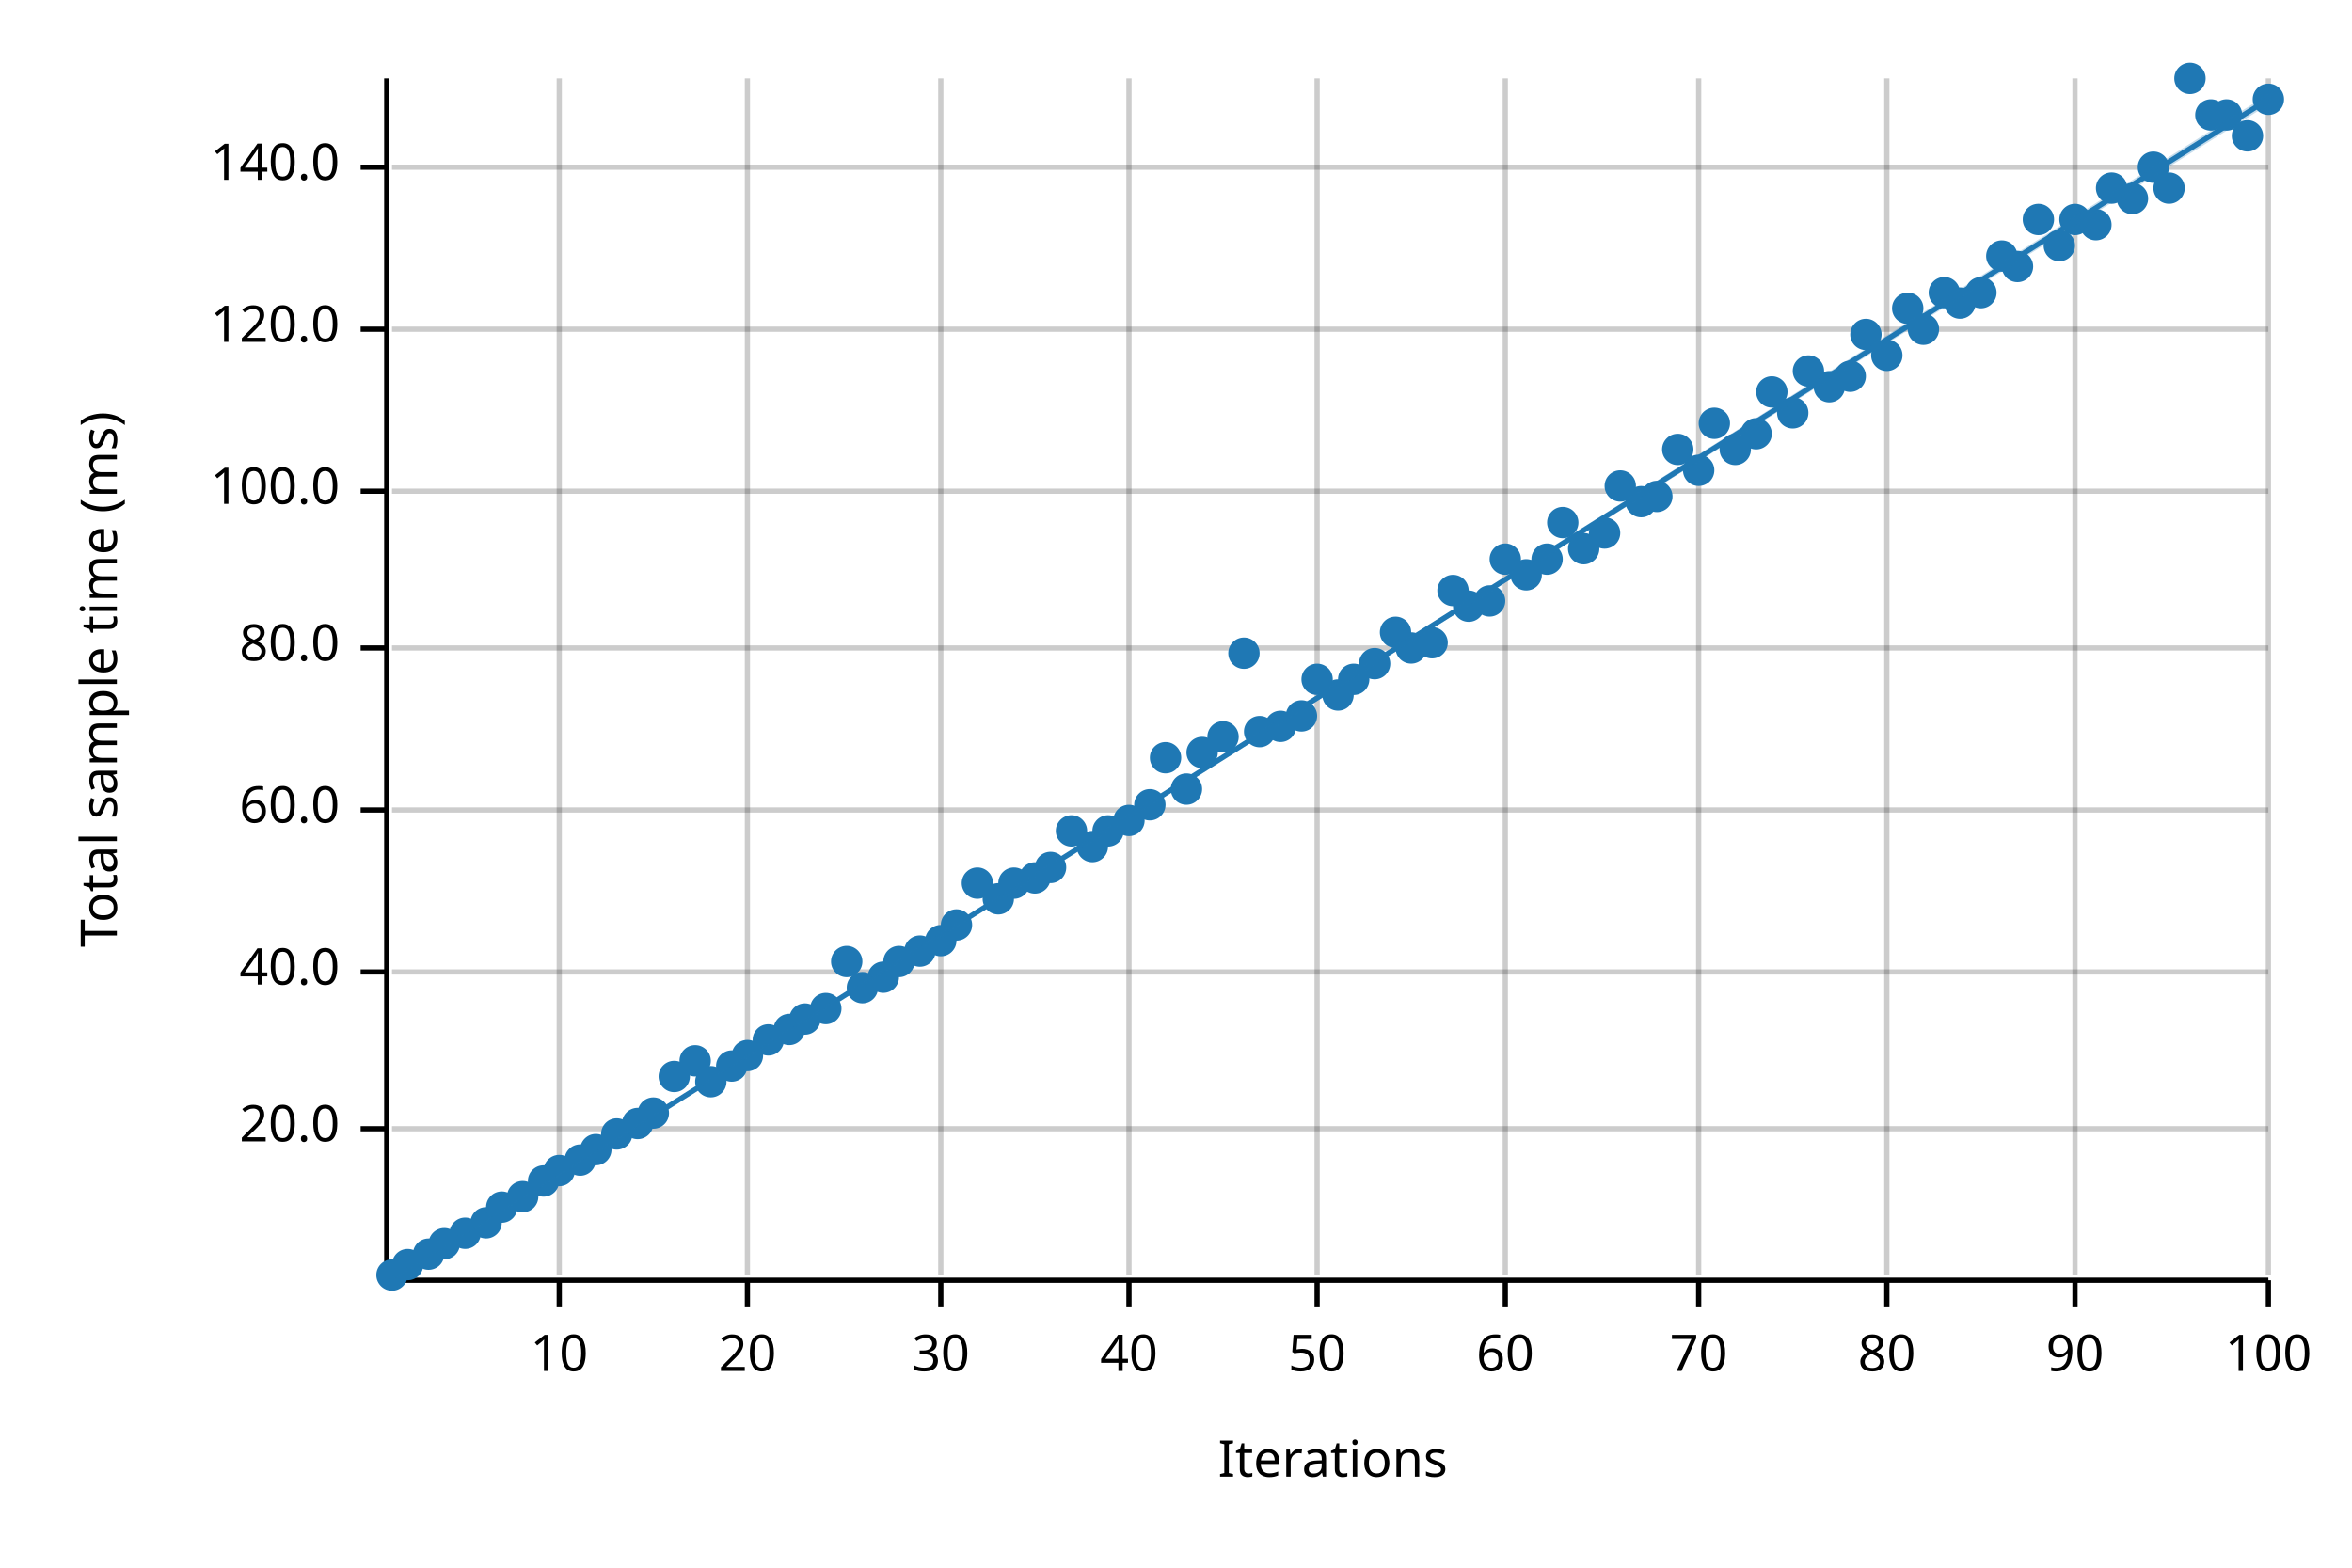
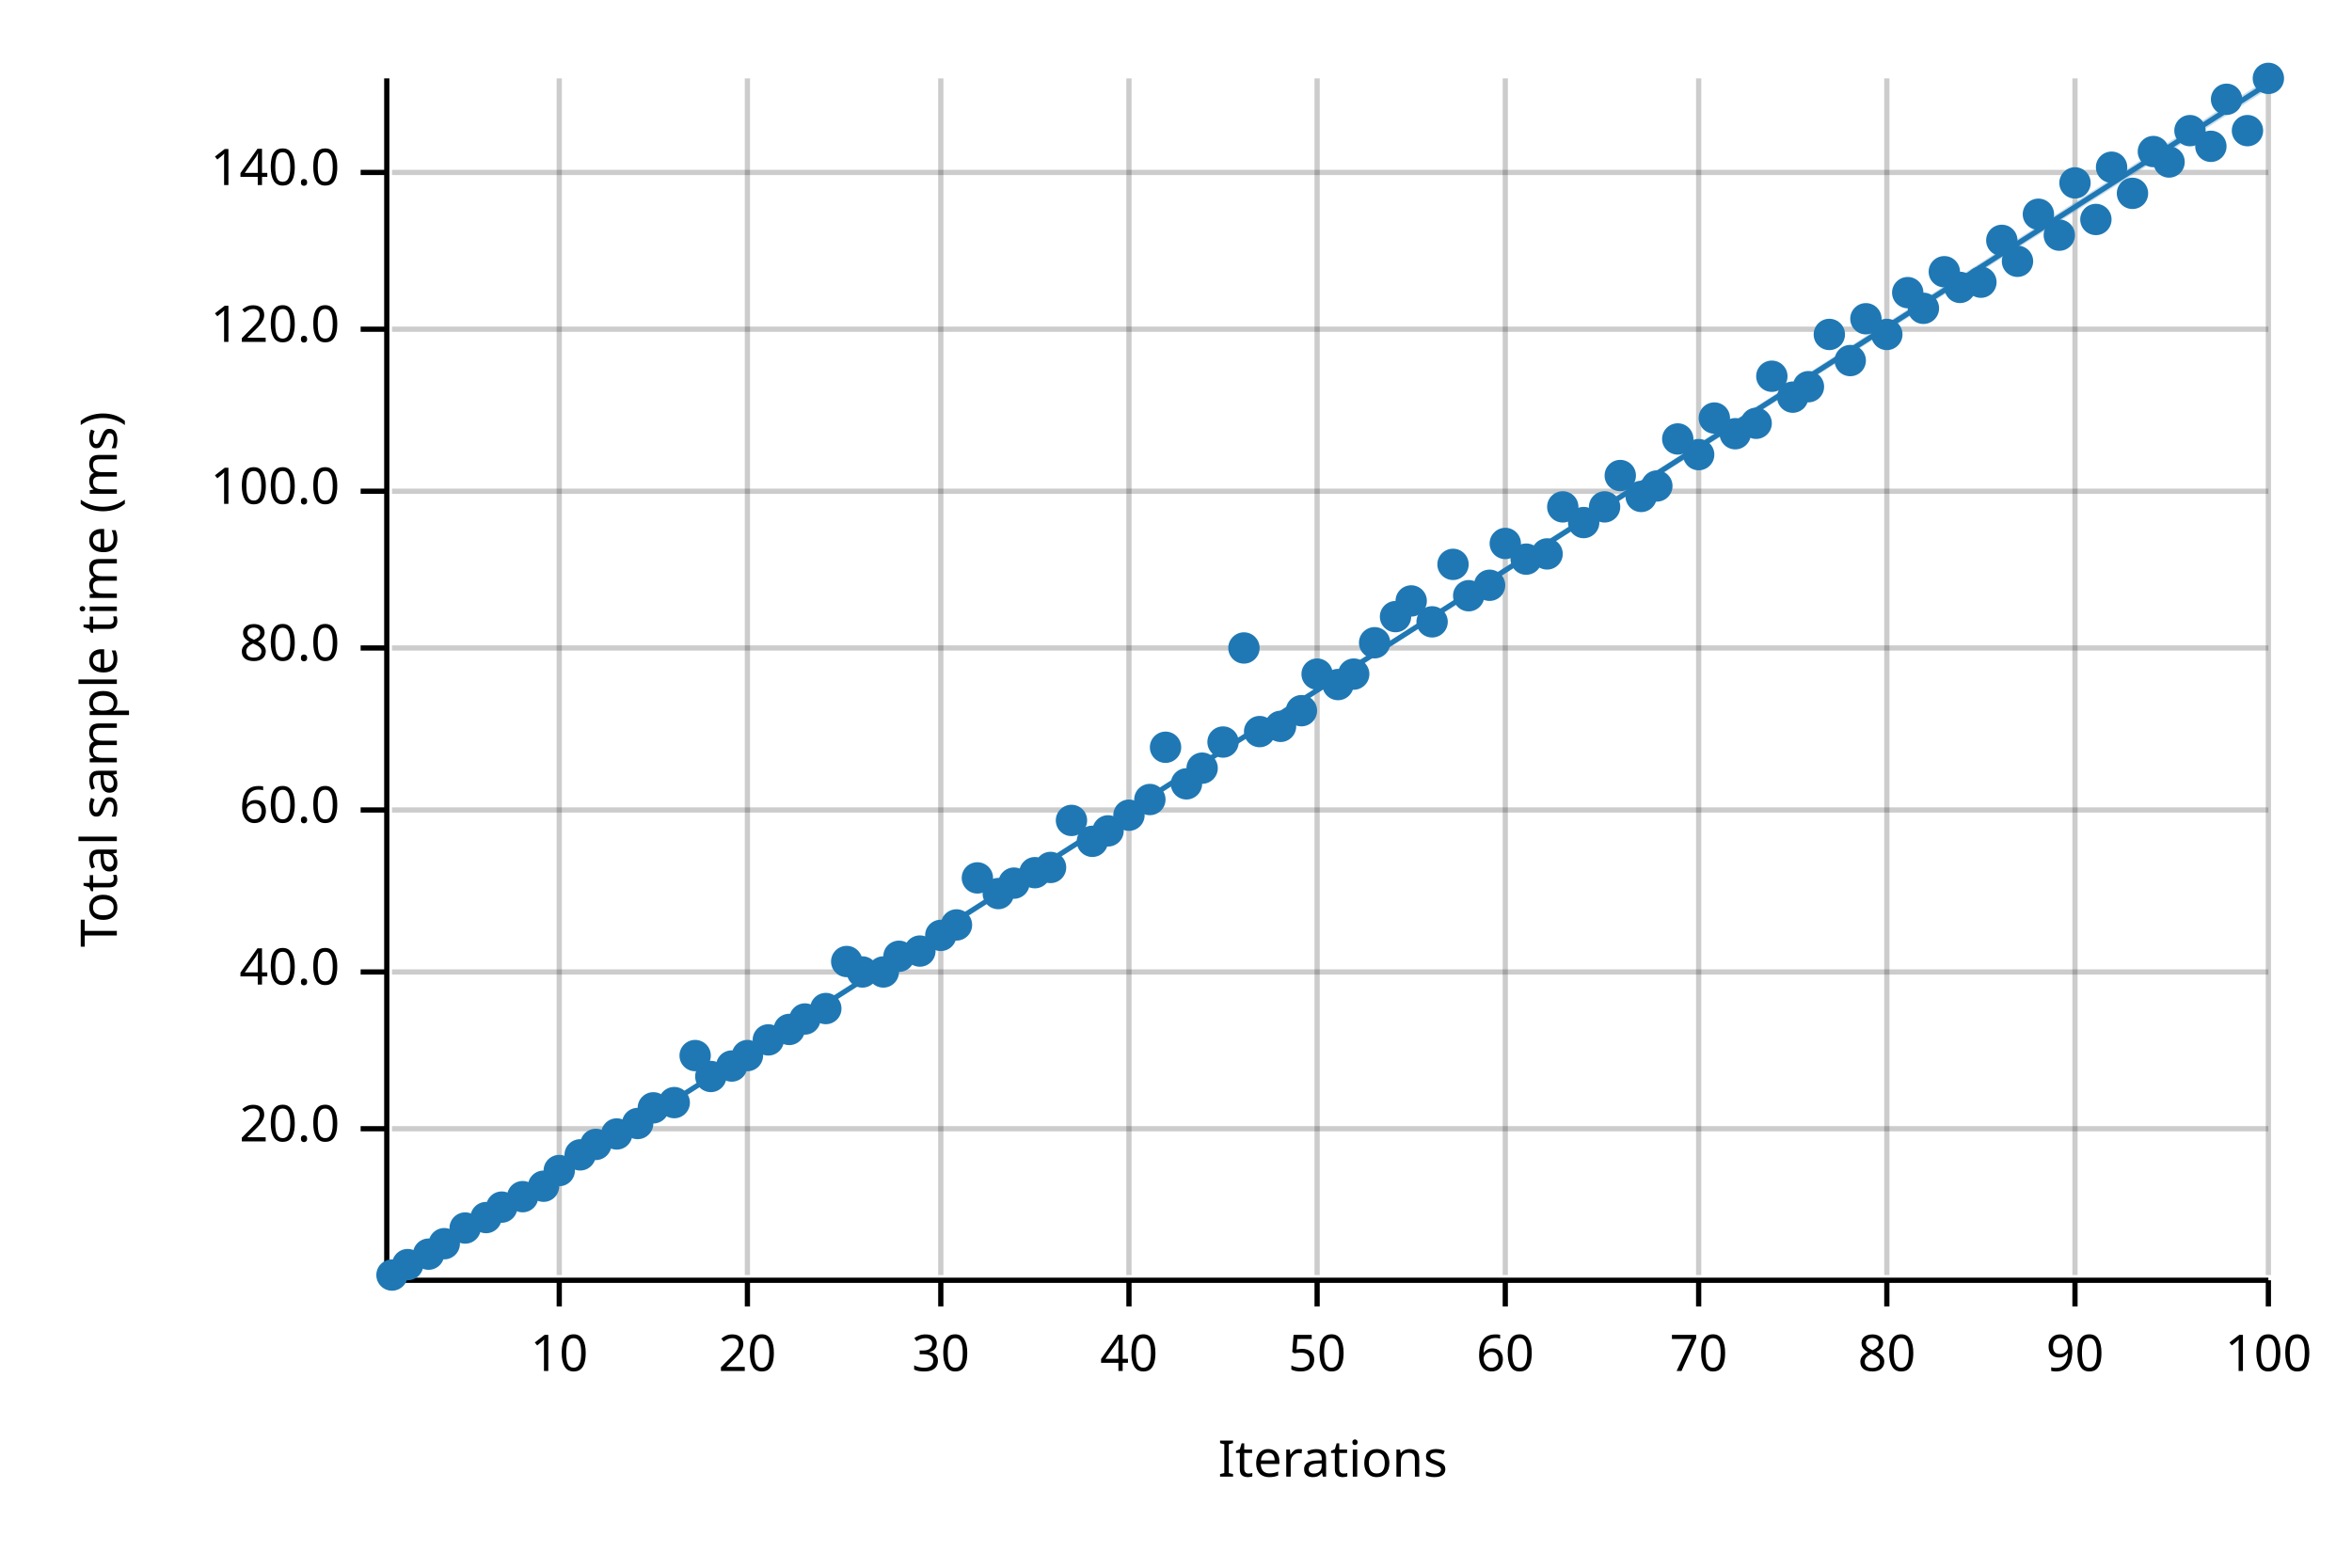
<svg xmlns="http://www.w3.org/2000/svg" width="450" height="300" viewBox="0 0 450 300">
  <text x="15" y="130" dy="0.76em" text-anchor="middle" font-family="sans-serif" font-size="9.677" opacity="1" fill="#000000" transform="rotate(270, 15, 130)">
Total sample time (ms)
</text>
  <text x="255" y="285" dy="-0.5ex" text-anchor="middle" font-family="sans-serif" font-size="9.677" opacity="1" fill="#000000">
Iterations
</text>
  <line opacity="0.2" stroke="#000000" stroke-width="1" x1="107" y1="244" x2="107" y2="15" />
  <line opacity="0.2" stroke="#000000" stroke-width="1" x1="143" y1="244" x2="143" y2="15" />
  <line opacity="0.2" stroke="#000000" stroke-width="1" x1="180" y1="244" x2="180" y2="15" />
  <line opacity="0.2" stroke="#000000" stroke-width="1" x1="216" y1="244" x2="216" y2="15" />
  <line opacity="0.2" stroke="#000000" stroke-width="1" x1="252" y1="244" x2="252" y2="15" />
  <line opacity="0.2" stroke="#000000" stroke-width="1" x1="288" y1="244" x2="288" y2="15" />
  <line opacity="0.2" stroke="#000000" stroke-width="1" x1="325" y1="244" x2="325" y2="15" />
  <line opacity="0.2" stroke="#000000" stroke-width="1" x1="361" y1="244" x2="361" y2="15" />
  <line opacity="0.2" stroke="#000000" stroke-width="1" x1="397" y1="244" x2="397" y2="15" />
  <line opacity="0.2" stroke="#000000" stroke-width="1" x1="434" y1="244" x2="434" y2="15" />
  <line opacity="0.2" stroke="#000000" stroke-width="1" x1="75" y1="216" x2="434" y2="216" />
  <line opacity="0.2" stroke="#000000" stroke-width="1" x1="75" y1="186" x2="434" y2="186" />
  <line opacity="0.2" stroke="#000000" stroke-width="1" x1="75" y1="155" x2="434" y2="155" />
  <line opacity="0.2" stroke="#000000" stroke-width="1" x1="75" y1="124" x2="434" y2="124" />
  <line opacity="0.2" stroke="#000000" stroke-width="1" x1="75" y1="94" x2="434" y2="94" />
  <line opacity="0.2" stroke="#000000" stroke-width="1" x1="75" y1="63" x2="434" y2="63" />
-   <line opacity="0.2" stroke="#000000" stroke-width="1" x1="75" y1="32" x2="434" y2="32" />
+   <line opacity="0.2" stroke="#000000" stroke-width="1" x1="75" y1="33" x2="434" y2="33" />
  <polyline fill="none" opacity="1" stroke="#000000" stroke-width="1" points="74,15 74,244 " />
  <text x="65" y="216" dy="0.5ex" text-anchor="end" font-family="sans-serif" font-size="9.677" opacity="1" fill="#000000">
20.0
</text>
  <polyline fill="none" opacity="1" stroke="#000000" stroke-width="1" points="69,216 74,216 " />
  <text x="65" y="186" dy="0.5ex" text-anchor="end" font-family="sans-serif" font-size="9.677" opacity="1" fill="#000000">
40.0
</text>
  <polyline fill="none" opacity="1" stroke="#000000" stroke-width="1" points="69,186 74,186 " />
  <text x="65" y="155" dy="0.5ex" text-anchor="end" font-family="sans-serif" font-size="9.677" opacity="1" fill="#000000">
60.0
</text>
  <polyline fill="none" opacity="1" stroke="#000000" stroke-width="1" points="69,155 74,155 " />
  <text x="65" y="124" dy="0.5ex" text-anchor="end" font-family="sans-serif" font-size="9.677" opacity="1" fill="#000000">
80.0
</text>
  <polyline fill="none" opacity="1" stroke="#000000" stroke-width="1" points="69,124 74,124 " />
  <text x="65" y="94" dy="0.5ex" text-anchor="end" font-family="sans-serif" font-size="9.677" opacity="1" fill="#000000">
100.0
</text>
  <polyline fill="none" opacity="1" stroke="#000000" stroke-width="1" points="69,94 74,94 " />
  <text x="65" y="63" dy="0.5ex" text-anchor="end" font-family="sans-serif" font-size="9.677" opacity="1" fill="#000000">
120.0
</text>
  <polyline fill="none" opacity="1" stroke="#000000" stroke-width="1" points="69,63 74,63 " />
-   <text x="65" y="32" dy="0.5ex" text-anchor="end" font-family="sans-serif" font-size="9.677" opacity="1" fill="#000000">
+   <text x="65" y="33" dy="0.5ex" text-anchor="end" font-family="sans-serif" font-size="9.677" opacity="1" fill="#000000">
140.0
</text>
-   <polyline fill="none" opacity="1" stroke="#000000" stroke-width="1" points="69,32 74,32 " />
+   <polyline fill="none" opacity="1" stroke="#000000" stroke-width="1" points="69,33 74,33 " />
  <polyline fill="none" opacity="1" stroke="#000000" stroke-width="1" points="75,245 434,245 " />
  <text x="107" y="255" dy="0.76em" text-anchor="middle" font-family="sans-serif" font-size="9.677" opacity="1" fill="#000000">
10
</text>
  <polyline fill="none" opacity="1" stroke="#000000" stroke-width="1" points="107,245 107,250 " />
  <text x="143" y="255" dy="0.76em" text-anchor="middle" font-family="sans-serif" font-size="9.677" opacity="1" fill="#000000">
20
</text>
  <polyline fill="none" opacity="1" stroke="#000000" stroke-width="1" points="143,245 143,250 " />
  <text x="180" y="255" dy="0.76em" text-anchor="middle" font-family="sans-serif" font-size="9.677" opacity="1" fill="#000000">
30
</text>
  <polyline fill="none" opacity="1" stroke="#000000" stroke-width="1" points="180,245 180,250 " />
  <text x="216" y="255" dy="0.76em" text-anchor="middle" font-family="sans-serif" font-size="9.677" opacity="1" fill="#000000">
40
</text>
  <polyline fill="none" opacity="1" stroke="#000000" stroke-width="1" points="216,245 216,250 " />
  <text x="252" y="255" dy="0.76em" text-anchor="middle" font-family="sans-serif" font-size="9.677" opacity="1" fill="#000000">
50
</text>
  <polyline fill="none" opacity="1" stroke="#000000" stroke-width="1" points="252,245 252,250 " />
  <text x="288" y="255" dy="0.76em" text-anchor="middle" font-family="sans-serif" font-size="9.677" opacity="1" fill="#000000">
60
</text>
  <polyline fill="none" opacity="1" stroke="#000000" stroke-width="1" points="288,245 288,250 " />
  <text x="325" y="255" dy="0.76em" text-anchor="middle" font-family="sans-serif" font-size="9.677" opacity="1" fill="#000000">
70
</text>
  <polyline fill="none" opacity="1" stroke="#000000" stroke-width="1" points="325,245 325,250 " />
  <text x="361" y="255" dy="0.76em" text-anchor="middle" font-family="sans-serif" font-size="9.677" opacity="1" fill="#000000">
80
</text>
  <polyline fill="none" opacity="1" stroke="#000000" stroke-width="1" points="361,245 361,250 " />
  <text x="397" y="255" dy="0.76em" text-anchor="middle" font-family="sans-serif" font-size="9.677" opacity="1" fill="#000000">
90
</text>
  <polyline fill="none" opacity="1" stroke="#000000" stroke-width="1" points="397,245 397,250 " />
  <text x="434" y="255" dy="0.76em" text-anchor="middle" font-family="sans-serif" font-size="9.677" opacity="1" fill="#000000">
100
</text>
  <polyline fill="none" opacity="1" stroke="#000000" stroke-width="1" points="434,245 434,250 " />
  <circle cx="75" cy="244" r="3" opacity="1" fill="#1F78B4" stroke="none" stroke-width="1" />
  <circle cx="78" cy="242" r="3" opacity="1" fill="#1F78B4" stroke="none" stroke-width="1" />
  <circle cx="82" cy="240" r="3" opacity="1" fill="#1F78B4" stroke="none" stroke-width="1" />
  <circle cx="85" cy="238" r="3" opacity="1" fill="#1F78B4" stroke="none" stroke-width="1" />
-   <circle cx="89" cy="236" r="3" opacity="1" fill="#1F78B4" stroke="none" stroke-width="1" />
-   <circle cx="93" cy="234" r="3" opacity="1" fill="#1F78B4" stroke="none" stroke-width="1" />
+   <circle cx="89" cy="235" r="3" opacity="1" fill="#1F78B4" stroke="none" stroke-width="1" />
+   <circle cx="93" cy="233" r="3" opacity="1" fill="#1F78B4" stroke="none" stroke-width="1" />
  <circle cx="96" cy="231" r="3" opacity="1" fill="#1F78B4" stroke="none" stroke-width="1" />
  <circle cx="100" cy="229" r="3" opacity="1" fill="#1F78B4" stroke="none" stroke-width="1" />
-   <circle cx="104" cy="226" r="3" opacity="1" fill="#1F78B4" stroke="none" stroke-width="1" />
+   <circle cx="104" cy="227" r="3" opacity="1" fill="#1F78B4" stroke="none" stroke-width="1" />
  <circle cx="107" cy="224" r="3" opacity="1" fill="#1F78B4" stroke="none" stroke-width="1" />
-   <circle cx="111" cy="222" r="3" opacity="1" fill="#1F78B4" stroke="none" stroke-width="1" />
-   <circle cx="114" cy="220" r="3" opacity="1" fill="#1F78B4" stroke="none" stroke-width="1" />
+   <circle cx="111" cy="221" r="3" opacity="1" fill="#1F78B4" stroke="none" stroke-width="1" />
+   <circle cx="114" cy="219" r="3" opacity="1" fill="#1F78B4" stroke="none" stroke-width="1" />
  <circle cx="118" cy="217" r="3" opacity="1" fill="#1F78B4" stroke="none" stroke-width="1" />
  <circle cx="122" cy="215" r="3" opacity="1" fill="#1F78B4" stroke="none" stroke-width="1" />
-   <circle cx="125" cy="213" r="3" opacity="1" fill="#1F78B4" stroke="none" stroke-width="1" />
-   <circle cx="129" cy="206" r="3" opacity="1" fill="#1F78B4" stroke="none" stroke-width="1" />
-   <circle cx="133" cy="203" r="3" opacity="1" fill="#1F78B4" stroke="none" stroke-width="1" />
-   <circle cx="136" cy="207" r="3" opacity="1" fill="#1F78B4" stroke="none" stroke-width="1" />
+   <circle cx="125" cy="212" r="3" opacity="1" fill="#1F78B4" stroke="none" stroke-width="1" />
+   <circle cx="129" cy="211" r="3" opacity="1" fill="#1F78B4" stroke="none" stroke-width="1" />
+   <circle cx="133" cy="202" r="3" opacity="1" fill="#1F78B4" stroke="none" stroke-width="1" />
+   <circle cx="136" cy="206" r="3" opacity="1" fill="#1F78B4" stroke="none" stroke-width="1" />
  <circle cx="140" cy="204" r="3" opacity="1" fill="#1F78B4" stroke="none" stroke-width="1" />
  <circle cx="143" cy="202" r="3" opacity="1" fill="#1F78B4" stroke="none" stroke-width="1" />
  <circle cx="147" cy="199" r="3" opacity="1" fill="#1F78B4" stroke="none" stroke-width="1" />
  <circle cx="151" cy="197" r="3" opacity="1" fill="#1F78B4" stroke="none" stroke-width="1" />
  <circle cx="154" cy="195" r="3" opacity="1" fill="#1F78B4" stroke="none" stroke-width="1" />
  <circle cx="158" cy="193" r="3" opacity="1" fill="#1F78B4" stroke="none" stroke-width="1" />
  <circle cx="162" cy="184" r="3" opacity="1" fill="#1F78B4" stroke="none" stroke-width="1" />
-   <circle cx="165" cy="189" r="3" opacity="1" fill="#1F78B4" stroke="none" stroke-width="1" />
-   <circle cx="169" cy="187" r="3" opacity="1" fill="#1F78B4" stroke="none" stroke-width="1" />
-   <circle cx="172" cy="184" r="3" opacity="1" fill="#1F78B4" stroke="none" stroke-width="1" />
+   <circle cx="165" cy="186" r="3" opacity="1" fill="#1F78B4" stroke="none" stroke-width="1" />
+   <circle cx="169" cy="186" r="3" opacity="1" fill="#1F78B4" stroke="none" stroke-width="1" />
+   <circle cx="172" cy="183" r="3" opacity="1" fill="#1F78B4" stroke="none" stroke-width="1" />
  <circle cx="176" cy="182" r="3" opacity="1" fill="#1F78B4" stroke="none" stroke-width="1" />
-   <circle cx="180" cy="180" r="3" opacity="1" fill="#1F78B4" stroke="none" stroke-width="1" />
+   <circle cx="180" cy="179" r="3" opacity="1" fill="#1F78B4" stroke="none" stroke-width="1" />
  <circle cx="183" cy="177" r="3" opacity="1" fill="#1F78B4" stroke="none" stroke-width="1" />
-   <circle cx="187" cy="169" r="3" opacity="1" fill="#1F78B4" stroke="none" stroke-width="1" />
-   <circle cx="191" cy="172" r="3" opacity="1" fill="#1F78B4" stroke="none" stroke-width="1" />
+   <circle cx="187" cy="168" r="3" opacity="1" fill="#1F78B4" stroke="none" stroke-width="1" />
+   <circle cx="191" cy="171" r="3" opacity="1" fill="#1F78B4" stroke="none" stroke-width="1" />
  <circle cx="194" cy="169" r="3" opacity="1" fill="#1F78B4" stroke="none" stroke-width="1" />
-   <circle cx="198" cy="168" r="3" opacity="1" fill="#1F78B4" stroke="none" stroke-width="1" />
+   <circle cx="198" cy="167" r="3" opacity="1" fill="#1F78B4" stroke="none" stroke-width="1" />
  <circle cx="201" cy="166" r="3" opacity="1" fill="#1F78B4" stroke="none" stroke-width="1" />
-   <circle cx="205" cy="159" r="3" opacity="1" fill="#1F78B4" stroke="none" stroke-width="1" />
-   <circle cx="209" cy="162" r="3" opacity="1" fill="#1F78B4" stroke="none" stroke-width="1" />
+   <circle cx="205" cy="157" r="3" opacity="1" fill="#1F78B4" stroke="none" stroke-width="1" />
+   <circle cx="209" cy="161" r="3" opacity="1" fill="#1F78B4" stroke="none" stroke-width="1" />
  <circle cx="212" cy="159" r="3" opacity="1" fill="#1F78B4" stroke="none" stroke-width="1" />
-   <circle cx="216" cy="157" r="3" opacity="1" fill="#1F78B4" stroke="none" stroke-width="1" />
-   <circle cx="220" cy="154" r="3" opacity="1" fill="#1F78B4" stroke="none" stroke-width="1" />
-   <circle cx="223" cy="145" r="3" opacity="1" fill="#1F78B4" stroke="none" stroke-width="1" />
-   <circle cx="227" cy="151" r="3" opacity="1" fill="#1F78B4" stroke="none" stroke-width="1" />
-   <circle cx="230" cy="144" r="3" opacity="1" fill="#1F78B4" stroke="none" stroke-width="1" />
-   <circle cx="234" cy="141" r="3" opacity="1" fill="#1F78B4" stroke="none" stroke-width="1" />
-   <circle cx="238" cy="125" r="3" opacity="1" fill="#1F78B4" stroke="none" stroke-width="1" />
+   <circle cx="216" cy="156" r="3" opacity="1" fill="#1F78B4" stroke="none" stroke-width="1" />
+   <circle cx="220" cy="153" r="3" opacity="1" fill="#1F78B4" stroke="none" stroke-width="1" />
+   <circle cx="223" cy="143" r="3" opacity="1" fill="#1F78B4" stroke="none" stroke-width="1" />
+   <circle cx="227" cy="150" r="3" opacity="1" fill="#1F78B4" stroke="none" stroke-width="1" />
+   <circle cx="230" cy="147" r="3" opacity="1" fill="#1F78B4" stroke="none" stroke-width="1" />
+   <circle cx="234" cy="142" r="3" opacity="1" fill="#1F78B4" stroke="none" stroke-width="1" />
+   <circle cx="238" cy="124" r="3" opacity="1" fill="#1F78B4" stroke="none" stroke-width="1" />
  <circle cx="241" cy="140" r="3" opacity="1" fill="#1F78B4" stroke="none" stroke-width="1" />
  <circle cx="245" cy="139" r="3" opacity="1" fill="#1F78B4" stroke="none" stroke-width="1" />
-   <circle cx="249" cy="137" r="3" opacity="1" fill="#1F78B4" stroke="none" stroke-width="1" />
-   <circle cx="252" cy="130" r="3" opacity="1" fill="#1F78B4" stroke="none" stroke-width="1" />
-   <circle cx="256" cy="133" r="3" opacity="1" fill="#1F78B4" stroke="none" stroke-width="1" />
-   <circle cx="259" cy="130" r="3" opacity="1" fill="#1F78B4" stroke="none" stroke-width="1" />
-   <circle cx="263" cy="127" r="3" opacity="1" fill="#1F78B4" stroke="none" stroke-width="1" />
-   <circle cx="267" cy="121" r="3" opacity="1" fill="#1F78B4" stroke="none" stroke-width="1" />
-   <circle cx="270" cy="124" r="3" opacity="1" fill="#1F78B4" stroke="none" stroke-width="1" />
-   <circle cx="274" cy="123" r="3" opacity="1" fill="#1F78B4" stroke="none" stroke-width="1" />
-   <circle cx="278" cy="113" r="3" opacity="1" fill="#1F78B4" stroke="none" stroke-width="1" />
-   <circle cx="281" cy="116" r="3" opacity="1" fill="#1F78B4" stroke="none" stroke-width="1" />
-   <circle cx="285" cy="115" r="3" opacity="1" fill="#1F78B4" stroke="none" stroke-width="1" />
-   <circle cx="288" cy="107" r="3" opacity="1" fill="#1F78B4" stroke="none" stroke-width="1" />
-   <circle cx="292" cy="110" r="3" opacity="1" fill="#1F78B4" stroke="none" stroke-width="1" />
-   <circle cx="296" cy="107" r="3" opacity="1" fill="#1F78B4" stroke="none" stroke-width="1" />
-   <circle cx="299" cy="100" r="3" opacity="1" fill="#1F78B4" stroke="none" stroke-width="1" />
-   <circle cx="303" cy="105" r="3" opacity="1" fill="#1F78B4" stroke="none" stroke-width="1" />
-   <circle cx="307" cy="102" r="3" opacity="1" fill="#1F78B4" stroke="none" stroke-width="1" />
-   <circle cx="310" cy="93" r="3" opacity="1" fill="#1F78B4" stroke="none" stroke-width="1" />
-   <circle cx="314" cy="96" r="3" opacity="1" fill="#1F78B4" stroke="none" stroke-width="1" />
-   <circle cx="317" cy="95" r="3" opacity="1" fill="#1F78B4" stroke="none" stroke-width="1" />
-   <circle cx="321" cy="86" r="3" opacity="1" fill="#1F78B4" stroke="none" stroke-width="1" />
-   <circle cx="325" cy="90" r="3" opacity="1" fill="#1F78B4" stroke="none" stroke-width="1" />
-   <circle cx="328" cy="81" r="3" opacity="1" fill="#1F78B4" stroke="none" stroke-width="1" />
-   <circle cx="332" cy="86" r="3" opacity="1" fill="#1F78B4" stroke="none" stroke-width="1" />
-   <circle cx="336" cy="83" r="3" opacity="1" fill="#1F78B4" stroke="none" stroke-width="1" />
-   <circle cx="339" cy="75" r="3" opacity="1" fill="#1F78B4" stroke="none" stroke-width="1" />
-   <circle cx="343" cy="79" r="3" opacity="1" fill="#1F78B4" stroke="none" stroke-width="1" />
-   <circle cx="346" cy="71" r="3" opacity="1" fill="#1F78B4" stroke="none" stroke-width="1" />
-   <circle cx="350" cy="74" r="3" opacity="1" fill="#1F78B4" stroke="none" stroke-width="1" />
-   <circle cx="354" cy="72" r="3" opacity="1" fill="#1F78B4" stroke="none" stroke-width="1" />
-   <circle cx="357" cy="64" r="3" opacity="1" fill="#1F78B4" stroke="none" stroke-width="1" />
-   <circle cx="361" cy="68" r="3" opacity="1" fill="#1F78B4" stroke="none" stroke-width="1" />
-   <circle cx="365" cy="59" r="3" opacity="1" fill="#1F78B4" stroke="none" stroke-width="1" />
-   <circle cx="368" cy="63" r="3" opacity="1" fill="#1F78B4" stroke="none" stroke-width="1" />
-   <circle cx="372" cy="56" r="3" opacity="1" fill="#1F78B4" stroke="none" stroke-width="1" />
-   <circle cx="375" cy="58" r="3" opacity="1" fill="#1F78B4" stroke="none" stroke-width="1" />
-   <circle cx="379" cy="56" r="3" opacity="1" fill="#1F78B4" stroke="none" stroke-width="1" />
-   <circle cx="383" cy="49" r="3" opacity="1" fill="#1F78B4" stroke="none" stroke-width="1" />
-   <circle cx="386" cy="51" r="3" opacity="1" fill="#1F78B4" stroke="none" stroke-width="1" />
-   <circle cx="390" cy="42" r="3" opacity="1" fill="#1F78B4" stroke="none" stroke-width="1" />
-   <circle cx="394" cy="47" r="3" opacity="1" fill="#1F78B4" stroke="none" stroke-width="1" />
-   <circle cx="397" cy="42" r="3" opacity="1" fill="#1F78B4" stroke="none" stroke-width="1" />
-   <circle cx="401" cy="43" r="3" opacity="1" fill="#1F78B4" stroke="none" stroke-width="1" />
-   <circle cx="404" cy="36" r="3" opacity="1" fill="#1F78B4" stroke="none" stroke-width="1" />
-   <circle cx="408" cy="38" r="3" opacity="1" fill="#1F78B4" stroke="none" stroke-width="1" />
-   <circle cx="412" cy="32" r="3" opacity="1" fill="#1F78B4" stroke="none" stroke-width="1" />
-   <circle cx="415" cy="36" r="3" opacity="1" fill="#1F78B4" stroke="none" stroke-width="1" />
-   <circle cx="419" cy="15" r="3" opacity="1" fill="#1F78B4" stroke="none" stroke-width="1" />
-   <circle cx="423" cy="22" r="3" opacity="1" fill="#1F78B4" stroke="none" stroke-width="1" />
-   <circle cx="426" cy="22" r="3" opacity="1" fill="#1F78B4" stroke="none" stroke-width="1" />
-   <circle cx="430" cy="26" r="3" opacity="1" fill="#1F78B4" stroke="none" stroke-width="1" />
-   <circle cx="434" cy="19" r="3" opacity="1" fill="#1F78B4" stroke="none" stroke-width="1" />
-   <polyline fill="none" opacity="1" stroke="#1F78B4" stroke-width="1" points="75,245 434,19 " />
-   <polygon opacity="0.25" fill="#1F78B4" points="75,245 434,20 434,18 " />
+   <circle cx="249" cy="136" r="3" opacity="1" fill="#1F78B4" stroke="none" stroke-width="1" />
+   <circle cx="252" cy="129" r="3" opacity="1" fill="#1F78B4" stroke="none" stroke-width="1" />
+   <circle cx="256" cy="131" r="3" opacity="1" fill="#1F78B4" stroke="none" stroke-width="1" />
+   <circle cx="259" cy="129" r="3" opacity="1" fill="#1F78B4" stroke="none" stroke-width="1" />
+   <circle cx="263" cy="123" r="3" opacity="1" fill="#1F78B4" stroke="none" stroke-width="1" />
+   <circle cx="267" cy="118" r="3" opacity="1" fill="#1F78B4" stroke="none" stroke-width="1" />
+   <circle cx="270" cy="115" r="3" opacity="1" fill="#1F78B4" stroke="none" stroke-width="1" />
+   <circle cx="274" cy="119" r="3" opacity="1" fill="#1F78B4" stroke="none" stroke-width="1" />
+   <circle cx="278" cy="108" r="3" opacity="1" fill="#1F78B4" stroke="none" stroke-width="1" />
+   <circle cx="281" cy="114" r="3" opacity="1" fill="#1F78B4" stroke="none" stroke-width="1" />
+   <circle cx="285" cy="112" r="3" opacity="1" fill="#1F78B4" stroke="none" stroke-width="1" />
+   <circle cx="288" cy="104" r="3" opacity="1" fill="#1F78B4" stroke="none" stroke-width="1" />
+   <circle cx="292" cy="107" r="3" opacity="1" fill="#1F78B4" stroke="none" stroke-width="1" />
+   <circle cx="296" cy="106" r="3" opacity="1" fill="#1F78B4" stroke="none" stroke-width="1" />
+   <circle cx="299" cy="97" r="3" opacity="1" fill="#1F78B4" stroke="none" stroke-width="1" />
+   <circle cx="303" cy="100" r="3" opacity="1" fill="#1F78B4" stroke="none" stroke-width="1" />
+   <circle cx="307" cy="97" r="3" opacity="1" fill="#1F78B4" stroke="none" stroke-width="1" />
+   <circle cx="310" cy="91" r="3" opacity="1" fill="#1F78B4" stroke="none" stroke-width="1" />
+   <circle cx="314" cy="95" r="3" opacity="1" fill="#1F78B4" stroke="none" stroke-width="1" />
+   <circle cx="317" cy="93" r="3" opacity="1" fill="#1F78B4" stroke="none" stroke-width="1" />
+   <circle cx="321" cy="84" r="3" opacity="1" fill="#1F78B4" stroke="none" stroke-width="1" />
+   <circle cx="325" cy="87" r="3" opacity="1" fill="#1F78B4" stroke="none" stroke-width="1" />
+   <circle cx="328" cy="80" r="3" opacity="1" fill="#1F78B4" stroke="none" stroke-width="1" />
+   <circle cx="332" cy="83" r="3" opacity="1" fill="#1F78B4" stroke="none" stroke-width="1" />
+   <circle cx="336" cy="81" r="3" opacity="1" fill="#1F78B4" stroke="none" stroke-width="1" />
+   <circle cx="339" cy="72" r="3" opacity="1" fill="#1F78B4" stroke="none" stroke-width="1" />
+   <circle cx="343" cy="76" r="3" opacity="1" fill="#1F78B4" stroke="none" stroke-width="1" />
+   <circle cx="346" cy="74" r="3" opacity="1" fill="#1F78B4" stroke="none" stroke-width="1" />
+   <circle cx="350" cy="64" r="3" opacity="1" fill="#1F78B4" stroke="none" stroke-width="1" />
+   <circle cx="354" cy="69" r="3" opacity="1" fill="#1F78B4" stroke="none" stroke-width="1" />
+   <circle cx="357" cy="61" r="3" opacity="1" fill="#1F78B4" stroke="none" stroke-width="1" />
+   <circle cx="361" cy="64" r="3" opacity="1" fill="#1F78B4" stroke="none" stroke-width="1" />
+   <circle cx="365" cy="56" r="3" opacity="1" fill="#1F78B4" stroke="none" stroke-width="1" />
+   <circle cx="368" cy="59" r="3" opacity="1" fill="#1F78B4" stroke="none" stroke-width="1" />
+   <circle cx="372" cy="52" r="3" opacity="1" fill="#1F78B4" stroke="none" stroke-width="1" />
+   <circle cx="375" cy="55" r="3" opacity="1" fill="#1F78B4" stroke="none" stroke-width="1" />
+   <circle cx="379" cy="54" r="3" opacity="1" fill="#1F78B4" stroke="none" stroke-width="1" />
+   <circle cx="383" cy="46" r="3" opacity="1" fill="#1F78B4" stroke="none" stroke-width="1" />
+   <circle cx="386" cy="50" r="3" opacity="1" fill="#1F78B4" stroke="none" stroke-width="1" />
+   <circle cx="390" cy="41" r="3" opacity="1" fill="#1F78B4" stroke="none" stroke-width="1" />
+   <circle cx="394" cy="45" r="3" opacity="1" fill="#1F78B4" stroke="none" stroke-width="1" />
+   <circle cx="397" cy="35" r="3" opacity="1" fill="#1F78B4" stroke="none" stroke-width="1" />
+   <circle cx="401" cy="42" r="3" opacity="1" fill="#1F78B4" stroke="none" stroke-width="1" />
+   <circle cx="404" cy="32" r="3" opacity="1" fill="#1F78B4" stroke="none" stroke-width="1" />
+   <circle cx="408" cy="37" r="3" opacity="1" fill="#1F78B4" stroke="none" stroke-width="1" />
+   <circle cx="412" cy="29" r="3" opacity="1" fill="#1F78B4" stroke="none" stroke-width="1" />
+   <circle cx="415" cy="31" r="3" opacity="1" fill="#1F78B4" stroke="none" stroke-width="1" />
+   <circle cx="419" cy="25" r="3" opacity="1" fill="#1F78B4" stroke="none" stroke-width="1" />
+   <circle cx="423" cy="28" r="3" opacity="1" fill="#1F78B4" stroke="none" stroke-width="1" />
+   <circle cx="426" cy="19" r="3" opacity="1" fill="#1F78B4" stroke="none" stroke-width="1" />
+   <circle cx="430" cy="25" r="3" opacity="1" fill="#1F78B4" stroke="none" stroke-width="1" />
+   <circle cx="434" cy="15" r="3" opacity="1" fill="#1F78B4" stroke="none" stroke-width="1" />
+   <polyline fill="none" opacity="1" stroke="#1F78B4" stroke-width="1" points="75,245 434,16 " />
+   <polygon opacity="0.25" fill="#1F78B4" points="75,245 434,17 434,15 " />
</svg>
